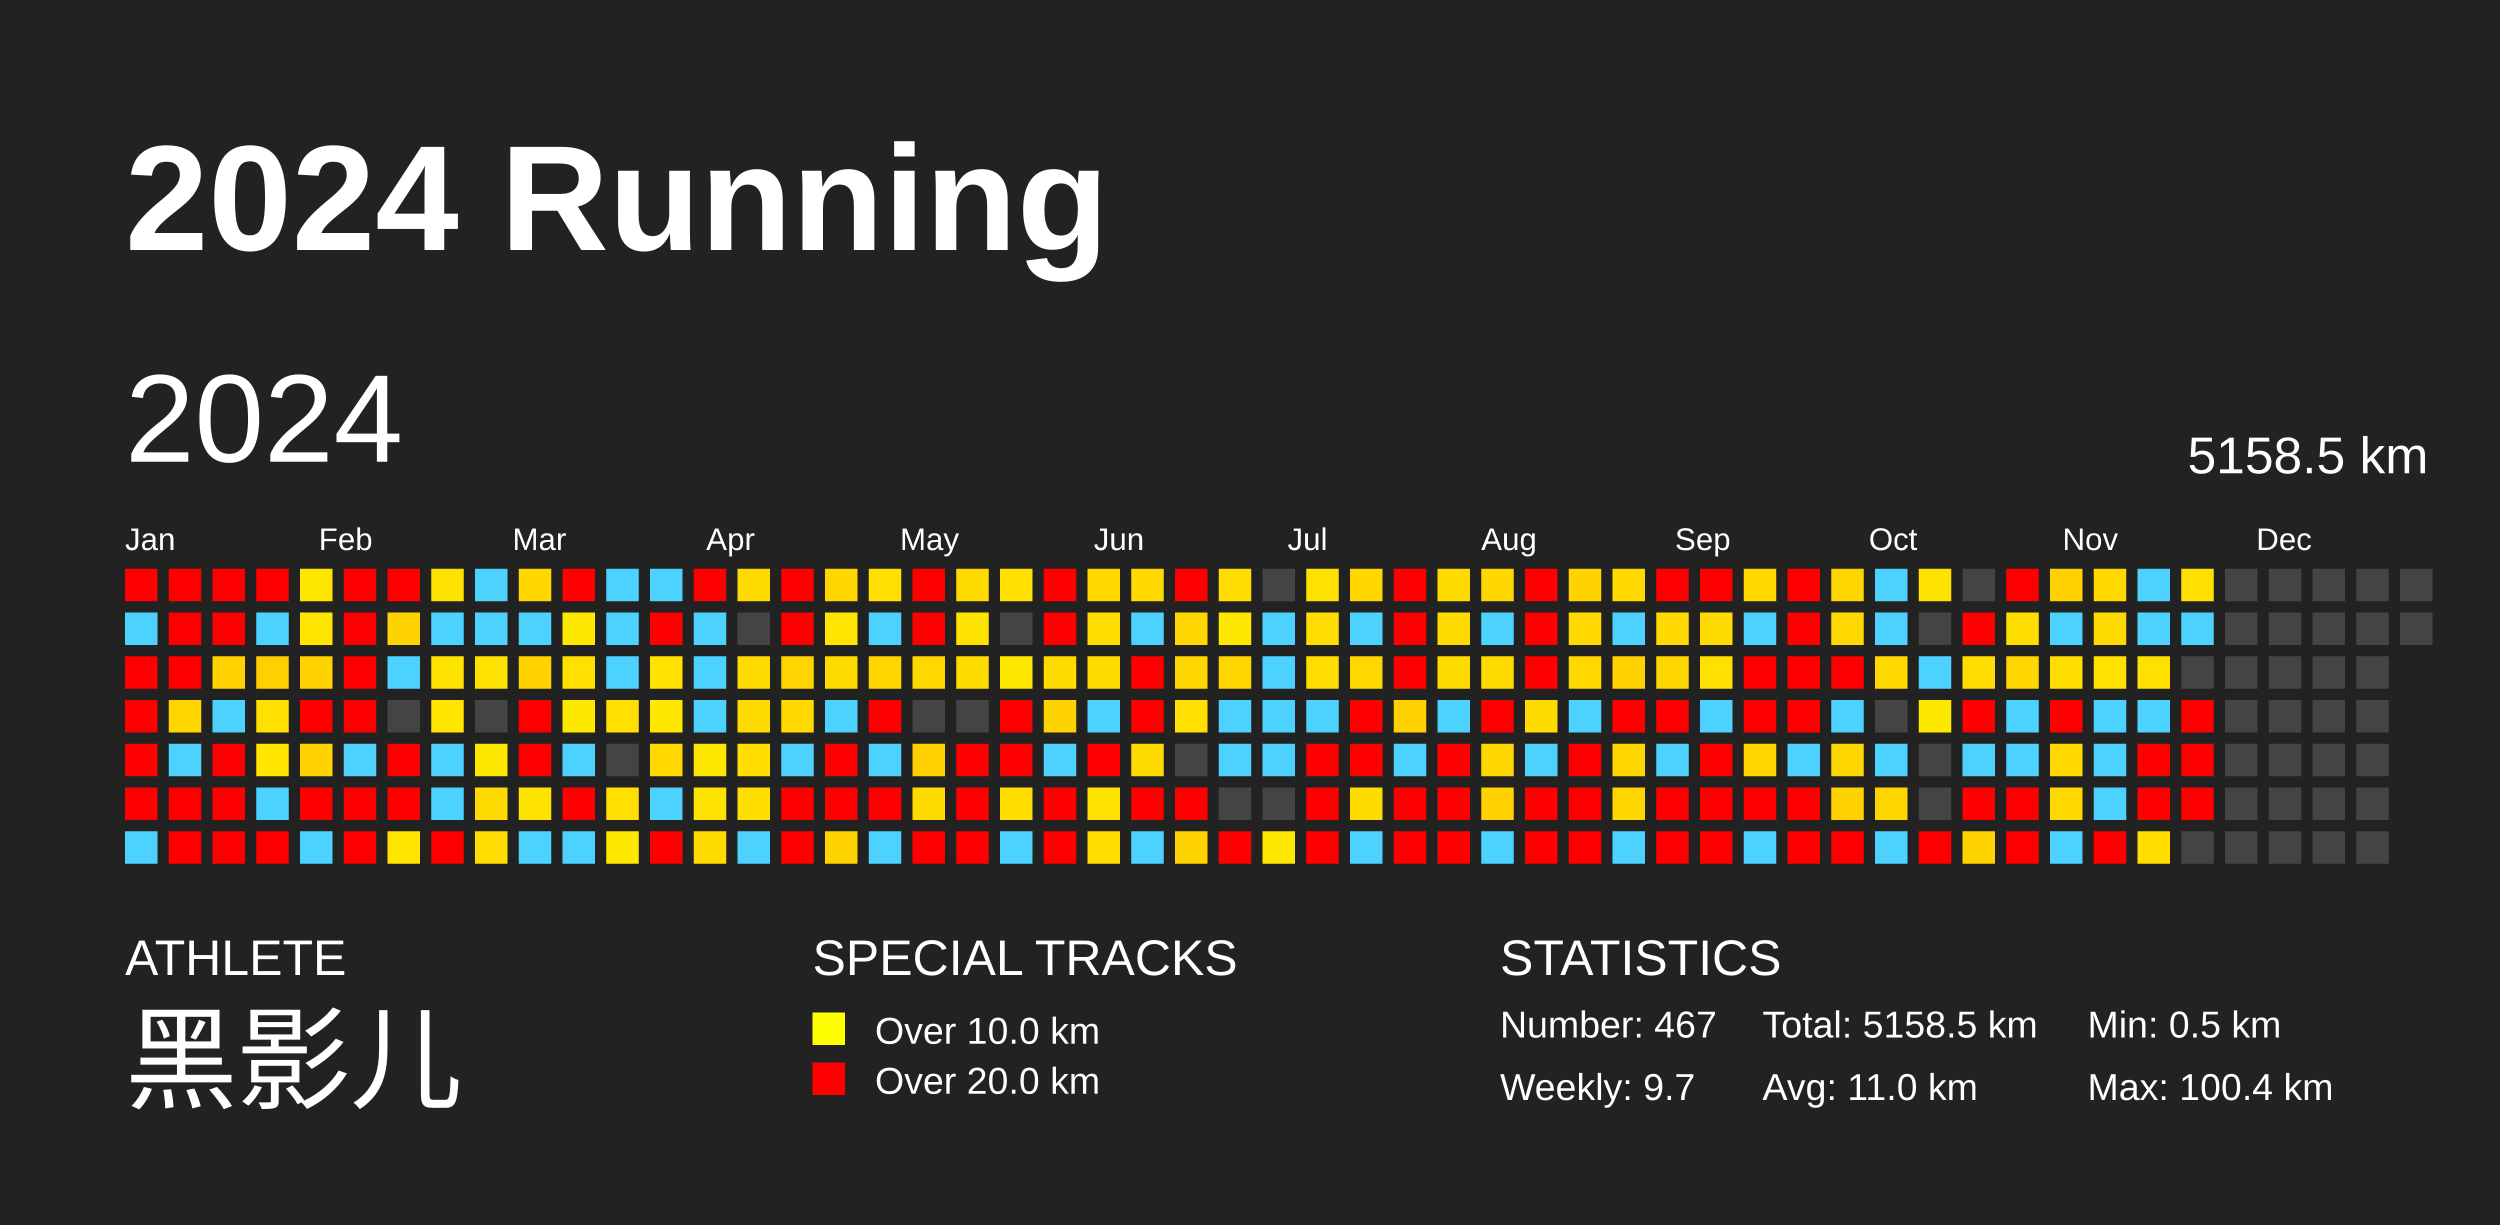
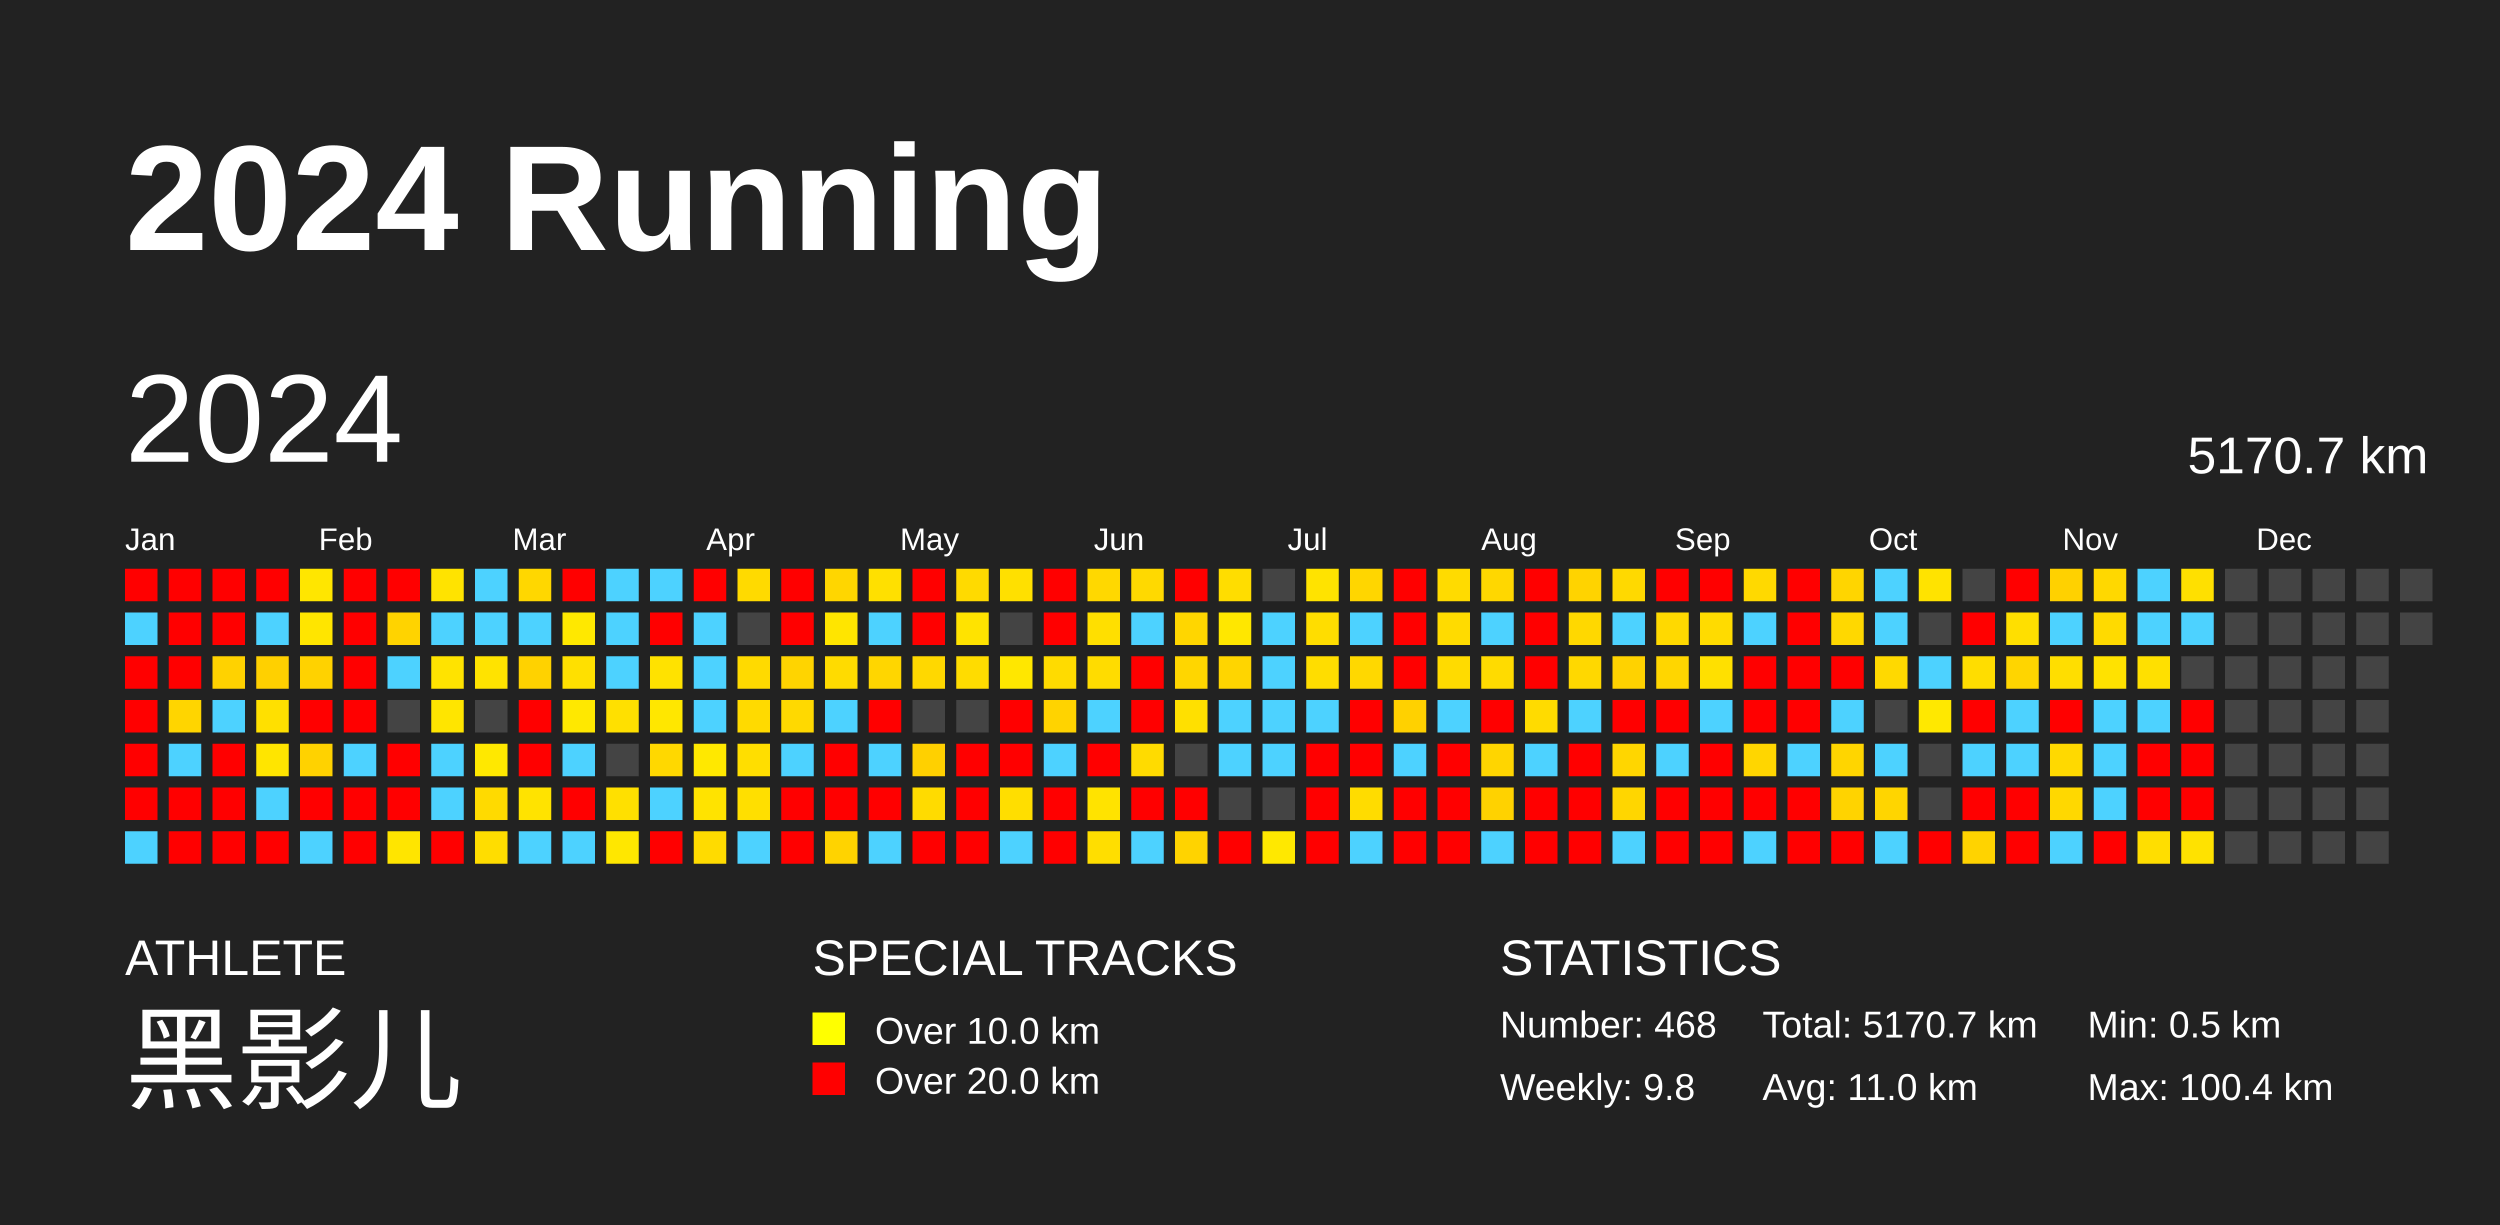
<svg xmlns="http://www.w3.org/2000/svg" baseProfile="full" height="98mm" version="1.1" viewBox="0,0,200,98" width="200mm">
  <defs />
  <rect fill="#222222" height="98" width="200" x="0" y="0" />
  <text fill="#FFFFFF" style="font-size:12px; font-family:Arial; font-weight:bold;" x="10" y="20">2024 Running</text>
  <text fill="#FFFFFF" style="font-size:4px; font-family:Arial" x="10" y="78">ATHLETE</text>
  <text fill="#FFFFFF" style="font-size:9px; font-family:Arial" x="10" y="88">黑影儿</text>
  <text fill="#FFFFFF" style="font-size:4px; font-family:Arial" x="65" y="78">SPECIAL TRACKS</text>
  <rect fill="yellow" height="2.6" width="2.6" x="65" y="81" />
  <text fill="#FFFFFF" style="font-size:3px; font-family:Arial" x="70" y="83.5">Over 10.0 km</text>
  <rect fill="red" height="2.6" width="2.6" x="65" y="85" />
  <text fill="#FFFFFF" style="font-size:3px; font-family:Arial" x="70" y="87.5">Over 20.0 km</text>
  <text fill="#FFFFFF" style="font-size:4px; font-family:Arial" x="120" y="78">STATISTICS</text>
-   <text fill="#FFFFFF" style="font-size:3px; font-family:Arial" x="120" y="83">Number: 467</text>
-   <text fill="#FFFFFF" style="font-size:3px; font-family:Arial" x="120" y="88">Weekly: 9.7</text>
-   <text fill="#FFFFFF" style="font-size:3px; font-family:Arial" x="141" y="83">Total: 5158.5 km</text>
+   <text fill="#FFFFFF" style="font-size:3px; font-family:Arial" x="120" y="83">Number: 468</text>
+   <text fill="#FFFFFF" style="font-size:3px; font-family:Arial" x="120" y="88">Weekly: 9.8</text>
+   <text fill="#FFFFFF" style="font-size:3px; font-family:Arial" x="141" y="83">Total: 5170.7 km</text>
  <text fill="#FFFFFF" style="font-size:3px; font-family:Arial" x="141" y="88">Avg: 11.0 km</text>
  <text fill="#FFFFFF" style="font-size:3px; font-family:Arial" x="167" y="83">Min: 0.5 km</text>
  <text fill="#FFFFFF" style="font-size:3px; font-family:Arial" x="167" y="88">Max: 100.4 km</text>
  <text dominant-baseline="hanging" fill="#FFFFFF" style="font-size:10.0px; font-family:Arial;" x="10" y="30">2024</text>
-   <text dominant-baseline="hanging" fill="#FFFFFF" style="font-size:4.125px; font-family:Arial;" x="175" y="35">5158.5 km</text>
+   <text dominant-baseline="hanging" fill="#FFFFFF" style="font-size:4.125px; font-family:Arial;" x="175" y="35">5170.7 km</text>
  <text fill="#FFFFFF" style="font-size:2.5px; font-family:Arial" x="10.0" y="44">Jan</text>
  <text fill="#FFFFFF" style="font-size:2.5px; font-family:Arial" x="25.5" y="44">Feb</text>
  <text fill="#FFFFFF" style="font-size:2.5px; font-family:Arial" x="41.0" y="44">Mar</text>
  <text fill="#FFFFFF" style="font-size:2.5px; font-family:Arial" x="56.5" y="44">Apr</text>
  <text fill="#FFFFFF" style="font-size:2.5px; font-family:Arial" x="72.0" y="44">May</text>
  <text fill="#FFFFFF" style="font-size:2.5px; font-family:Arial" x="87.5" y="44">Jun</text>
  <text fill="#FFFFFF" style="font-size:2.5px; font-family:Arial" x="103.0" y="44">Jul</text>
  <text fill="#FFFFFF" style="font-size:2.5px; font-family:Arial" x="118.5" y="44">Aug</text>
  <text fill="#FFFFFF" style="font-size:2.5px; font-family:Arial" x="134.0" y="44">Sep</text>
  <text fill="#FFFFFF" style="font-size:2.5px; font-family:Arial" x="149.5" y="44">Oct</text>
  <text fill="#FFFFFF" style="font-size:2.5px; font-family:Arial" x="165.0" y="44">Nov</text>
  <text fill="#FFFFFF" style="font-size:2.5px; font-family:Arial" x="180.5" y="44">Dec</text>
  <rect fill="red" height="2.6" width="2.6" x="10.0" y="45.5" />
  <rect fill="#4dd2ff" height="2.6" width="2.6" x="10.0" y="49.0" />
  <rect fill="red" height="2.6" width="2.6" x="10.0" y="52.5" />
  <rect fill="red" height="2.6" width="2.6" x="10.0" y="56.0" />
  <rect fill="red" height="2.6" width="2.6" x="10.0" y="59.5" />
  <rect fill="red" height="2.6" width="2.6" x="10.0" y="63.0" />
  <rect fill="#4dd2ff" height="2.6" width="2.6" x="10.0" y="66.5" />
  <rect fill="red" height="2.6" width="2.6" x="13.5" y="45.5" />
  <rect fill="red" height="2.6" width="2.6" x="13.5" y="49.0" />
  <rect fill="red" height="2.6" width="2.6" x="13.5" y="52.5" />
  <rect fill="#ffd500" height="2.6" width="2.6" x="13.5" y="56.0" />
  <rect fill="#4dd2ff" height="2.6" width="2.6" x="13.5" y="59.5" />
  <rect fill="red" height="2.6" width="2.6" x="13.5" y="63.0" />
  <rect fill="red" height="2.6" width="2.6" x="13.5" y="66.5" />
  <rect fill="red" height="2.6" width="2.6" x="17.0" y="45.5" />
  <rect fill="red" height="2.6" width="2.6" x="17.0" y="49.0" />
  <rect fill="#ffd200" height="2.6" width="2.6" x="17.0" y="52.5" />
  <rect fill="#4dd2ff" height="2.6" width="2.6" x="17.0" y="56.0" />
  <rect fill="red" height="2.6" width="2.6" x="17.0" y="59.5" />
  <rect fill="red" height="2.6" width="2.6" x="17.0" y="63.0" />
  <rect fill="red" height="2.6" width="2.6" x="17.0" y="66.5" />
  <rect fill="red" height="2.6" width="2.6" x="20.5" y="45.5" />
  <rect fill="#4dd2ff" height="2.6" width="2.6" x="20.5" y="49.0" />
  <rect fill="#ffd000" height="2.6" width="2.6" x="20.5" y="52.5" />
  <rect fill="#ffe000" height="2.6" width="2.6" x="20.5" y="56.0" />
  <rect fill="#ffe500" height="2.6" width="2.6" x="20.5" y="59.5" />
  <rect fill="#4dd2ff" height="2.6" width="2.6" x="20.5" y="63.0" />
  <rect fill="red" height="2.6" width="2.6" x="20.5" y="66.5" />
  <rect fill="#ffe600" height="2.6" width="2.6" x="24.0" y="45.5" />
  <rect fill="#ffe500" height="2.6" width="2.6" x="24.0" y="49.0" />
  <rect fill="#ffd200" height="2.6" width="2.6" x="24.0" y="52.5" />
  <rect fill="red" height="2.6" width="2.6" x="24.0" y="56.0" />
  <rect fill="#ffd200" height="2.6" width="2.6" x="24.0" y="59.5" />
  <rect fill="red" height="2.6" width="2.6" x="24.0" y="63.0" />
  <rect fill="#4dd2ff" height="2.6" width="2.6" x="24.0" y="66.5" />
  <rect fill="red" height="2.6" width="2.6" x="27.5" y="45.5" />
  <rect fill="red" height="2.6" width="2.6" x="27.5" y="49.0" />
  <rect fill="red" height="2.6" width="2.6" x="27.5" y="52.5" />
  <rect fill="red" height="2.6" width="2.6" x="27.5" y="56.0" />
  <rect fill="#4dd2ff" height="2.6" width="2.6" x="27.5" y="59.5" />
  <rect fill="red" height="2.6" width="2.6" x="27.5" y="63.0" />
  <rect fill="red" height="2.6" width="2.6" x="27.5" y="66.5" />
  <rect fill="red" height="2.6" width="2.6" x="31.0" y="45.5" />
  <rect fill="#ffd300" height="2.6" width="2.6" x="31.0" y="49.0" />
  <rect fill="#4dd2ff" height="2.6" width="2.6" x="31.0" y="52.5" />
  <rect fill="#444444" height="2.6" width="2.6" x="31.0" y="56.0" />
  <rect fill="red" height="2.6" width="2.6" x="31.0" y="59.5" />
  <rect fill="red" height="2.6" width="2.6" x="31.0" y="63.0" />
  <rect fill="#ffe500" height="2.6" width="2.6" x="31.0" y="66.5" />
  <rect fill="#ffe300" height="2.6" width="2.6" x="34.5" y="45.5" />
  <rect fill="#4dd2ff" height="2.6" width="2.6" x="34.5" y="49.0" />
  <rect fill="#ffe300" height="2.6" width="2.6" x="34.5" y="52.5" />
  <rect fill="#ffe500" height="2.6" width="2.6" x="34.5" y="56.0" />
  <rect fill="#4dd2ff" height="2.6" width="2.6" x="34.5" y="59.5" />
  <rect fill="#4dd2ff" height="2.6" width="2.6" x="34.5" y="63.0" />
  <rect fill="red" height="2.6" width="2.6" x="34.5" y="66.5" />
  <rect fill="#4dd2ff" height="2.6" width="2.6" x="38.0" y="45.5" />
  <rect fill="#4dd2ff" height="2.6" width="2.6" x="38.0" y="49.0" />
  <rect fill="#ffe300" height="2.6" width="2.6" x="38.0" y="52.5" />
  <rect fill="#444444" height="2.6" width="2.6" x="38.0" y="56.0" />
  <rect fill="#ffe800" height="2.6" width="2.6" x="38.0" y="59.5" />
  <rect fill="#ffda00" height="2.6" width="2.6" x="38.0" y="63.0" />
  <rect fill="#ffdd00" height="2.6" width="2.6" x="38.0" y="66.5" />
  <rect fill="#ffd700" height="2.6" width="2.6" x="41.5" y="45.5" />
  <rect fill="#4dd2ff" height="2.6" width="2.6" x="41.5" y="49.0" />
  <rect fill="#ffd200" height="2.6" width="2.6" x="41.5" y="52.5" />
  <rect fill="red" height="2.6" width="2.6" x="41.5" y="56.0" />
  <rect fill="red" height="2.6" width="2.6" x="41.5" y="59.5" />
  <rect fill="#ffe300" height="2.6" width="2.6" x="41.5" y="63.0" />
  <rect fill="#4dd2ff" height="2.6" width="2.6" x="41.5" y="66.5" />
  <rect fill="red" height="2.6" width="2.6" x="45.0" y="45.5" />
  <rect fill="#ffe800" height="2.6" width="2.6" x="45.0" y="49.0" />
  <rect fill="#ffe000" height="2.6" width="2.6" x="45.0" y="52.5" />
  <rect fill="#ffe800" height="2.6" width="2.6" x="45.0" y="56.0" />
  <rect fill="#4dd2ff" height="2.6" width="2.6" x="45.0" y="59.5" />
  <rect fill="red" height="2.6" width="2.6" x="45.0" y="63.0" />
  <rect fill="#4dd2ff" height="2.6" width="2.6" x="45.0" y="66.5" />
  <rect fill="#4dd2ff" height="2.6" width="2.6" x="48.5" y="45.5" />
  <rect fill="#4dd2ff" height="2.6" width="2.6" x="48.5" y="49.0" />
  <rect fill="#4dd2ff" height="2.6" width="2.6" x="48.5" y="52.5" />
  <rect fill="#ffe000" height="2.6" width="2.6" x="48.5" y="56.0" />
  <rect fill="#444444" height="2.6" width="2.6" x="48.5" y="59.5" />
  <rect fill="#ffe000" height="2.6" width="2.6" x="48.5" y="63.0" />
  <rect fill="#ffe700" height="2.6" width="2.6" x="48.5" y="66.5" />
  <rect fill="#4dd2ff" height="2.6" width="2.6" x="52.0" y="45.5" />
  <rect fill="red" height="2.6" width="2.6" x="52.0" y="49.0" />
  <rect fill="#ffe200" height="2.6" width="2.6" x="52.0" y="52.5" />
  <rect fill="#ffe700" height="2.6" width="2.6" x="52.0" y="56.0" />
  <rect fill="#ffd800" height="2.6" width="2.6" x="52.0" y="59.5" />
  <rect fill="#4dd2ff" height="2.6" width="2.6" x="52.0" y="63.0" />
  <rect fill="red" height="2.6" width="2.6" x="52.0" y="66.5" />
  <rect fill="red" height="2.6" width="2.6" x="55.5" y="45.5" />
  <rect fill="#4dd2ff" height="2.6" width="2.6" x="55.5" y="49.0" />
  <rect fill="#4dd2ff" height="2.6" width="2.6" x="55.5" y="52.5" />
  <rect fill="#4dd2ff" height="2.6" width="2.6" x="55.5" y="56.0" />
  <rect fill="#ffe800" height="2.6" width="2.6" x="55.5" y="59.5" />
  <rect fill="#ffe300" height="2.6" width="2.6" x="55.5" y="63.0" />
  <rect fill="#ffdb00" height="2.6" width="2.6" x="55.5" y="66.5" />
  <rect fill="#ffda00" height="2.6" width="2.6" x="59.0" y="45.5" />
  <rect fill="#444444" height="2.6" width="2.6" x="59.0" y="49.0" />
  <rect fill="#ffda00" height="2.6" width="2.6" x="59.0" y="52.5" />
  <rect fill="#ffda00" height="2.6" width="2.6" x="59.0" y="56.0" />
  <rect fill="#ffde00" height="2.6" width="2.6" x="59.0" y="59.5" />
  <rect fill="#ffdf00" height="2.6" width="2.6" x="59.0" y="63.0" />
  <rect fill="#4dd2ff" height="2.6" width="2.6" x="59.0" y="66.5" />
  <rect fill="red" height="2.6" width="2.6" x="62.5" y="45.5" />
  <rect fill="red" height="2.6" width="2.6" x="62.5" y="49.0" />
  <rect fill="#ffd400" height="2.6" width="2.6" x="62.5" y="52.5" />
  <rect fill="#ffd900" height="2.6" width="2.6" x="62.5" y="56.0" />
  <rect fill="#4dd2ff" height="2.6" width="2.6" x="62.5" y="59.5" />
  <rect fill="red" height="2.6" width="2.6" x="62.5" y="63.0" />
  <rect fill="red" height="2.6" width="2.6" x="62.5" y="66.5" />
  <rect fill="#ffd600" height="2.6" width="2.6" x="66.0" y="45.5" />
  <rect fill="#ffe500" height="2.6" width="2.6" x="66.0" y="49.0" />
  <rect fill="#ffdb00" height="2.6" width="2.6" x="66.0" y="52.5" />
  <rect fill="#4dd2ff" height="2.6" width="2.6" x="66.0" y="56.0" />
  <rect fill="red" height="2.6" width="2.6" x="66.0" y="59.5" />
  <rect fill="red" height="2.6" width="2.6" x="66.0" y="63.0" />
  <rect fill="#ffd300" height="2.6" width="2.6" x="66.0" y="66.5" />
  <rect fill="#ffe000" height="2.6" width="2.6" x="69.5" y="45.5" />
  <rect fill="#4dd2ff" height="2.6" width="2.6" x="69.5" y="49.0" />
  <rect fill="#ffd600" height="2.6" width="2.6" x="69.5" y="52.5" />
  <rect fill="red" height="2.6" width="2.6" x="69.5" y="56.0" />
  <rect fill="#4dd2ff" height="2.6" width="2.6" x="69.5" y="59.5" />
  <rect fill="red" height="2.6" width="2.6" x="69.5" y="63.0" />
  <rect fill="#4dd2ff" height="2.6" width="2.6" x="69.5" y="66.5" />
  <rect fill="red" height="2.6" width="2.6" x="73.0" y="45.5" />
  <rect fill="red" height="2.6" width="2.6" x="73.0" y="49.0" />
  <rect fill="#ffd800" height="2.6" width="2.6" x="73.0" y="52.5" />
  <rect fill="#444444" height="2.6" width="2.6" x="73.0" y="56.0" />
  <rect fill="#ffd000" height="2.6" width="2.6" x="73.0" y="59.5" />
  <rect fill="#ffdb00" height="2.6" width="2.6" x="73.0" y="63.0" />
  <rect fill="red" height="2.6" width="2.6" x="73.0" y="66.5" />
  <rect fill="#ffda00" height="2.6" width="2.6" x="76.5" y="45.5" />
  <rect fill="#ffe300" height="2.6" width="2.6" x="76.5" y="49.0" />
  <rect fill="#ffdc00" height="2.6" width="2.6" x="76.5" y="52.5" />
  <rect fill="#444444" height="2.6" width="2.6" x="76.5" y="56.0" />
  <rect fill="red" height="2.6" width="2.6" x="76.5" y="59.5" />
  <rect fill="red" height="2.6" width="2.6" x="76.5" y="63.0" />
  <rect fill="red" height="2.6" width="2.6" x="76.5" y="66.5" />
  <rect fill="#ffe000" height="2.6" width="2.6" x="80.0" y="45.5" />
  <rect fill="#444444" height="2.6" width="2.6" x="80.0" y="49.0" />
  <rect fill="#ffe700" height="2.6" width="2.6" x="80.0" y="52.5" />
  <rect fill="red" height="2.6" width="2.6" x="80.0" y="56.0" />
  <rect fill="red" height="2.6" width="2.6" x="80.0" y="59.5" />
  <rect fill="#ffde00" height="2.6" width="2.6" x="80.0" y="63.0" />
  <rect fill="#4dd2ff" height="2.6" width="2.6" x="80.0" y="66.5" />
  <rect fill="red" height="2.6" width="2.6" x="83.5" y="45.5" />
  <rect fill="red" height="2.6" width="2.6" x="83.5" y="49.0" />
  <rect fill="#ffdb00" height="2.6" width="2.6" x="83.5" y="52.5" />
  <rect fill="#ffd300" height="2.6" width="2.6" x="83.5" y="56.0" />
  <rect fill="#4dd2ff" height="2.6" width="2.6" x="83.5" y="59.5" />
  <rect fill="red" height="2.6" width="2.6" x="83.5" y="63.0" />
  <rect fill="red" height="2.6" width="2.6" x="83.5" y="66.5" />
  <rect fill="#ffd800" height="2.6" width="2.6" x="87.0" y="45.5" />
  <rect fill="#ffdf00" height="2.6" width="2.6" x="87.0" y="49.0" />
  <rect fill="#ffdc00" height="2.6" width="2.6" x="87.0" y="52.5" />
  <rect fill="#4dd2ff" height="2.6" width="2.6" x="87.0" y="56.0" />
  <rect fill="red" height="2.6" width="2.6" x="87.0" y="59.5" />
  <rect fill="#ffe300" height="2.6" width="2.6" x="87.0" y="63.0" />
  <rect fill="#ffde00" height="2.6" width="2.6" x="87.0" y="66.5" />
  <rect fill="#ffd900" height="2.6" width="2.6" x="90.5" y="45.5" />
  <rect fill="#4dd2ff" height="2.6" width="2.6" x="90.5" y="49.0" />
  <rect fill="red" height="2.6" width="2.6" x="90.5" y="52.5" />
  <rect fill="red" height="2.6" width="2.6" x="90.5" y="56.0" />
  <rect fill="#ffdb00" height="2.6" width="2.6" x="90.5" y="59.5" />
  <rect fill="red" height="2.6" width="2.6" x="90.5" y="63.0" />
  <rect fill="#4dd2ff" height="2.6" width="2.6" x="90.5" y="66.5" />
  <rect fill="red" height="2.6" width="2.6" x="94.0" y="45.5" />
  <rect fill="#ffd600" height="2.6" width="2.6" x="94.0" y="49.0" />
  <rect fill="#ffd600" height="2.6" width="2.6" x="94.0" y="52.5" />
  <rect fill="#ffe000" height="2.6" width="2.6" x="94.0" y="56.0" />
  <rect fill="#444444" height="2.6" width="2.6" x="94.0" y="59.5" />
  <rect fill="red" height="2.6" width="2.6" x="94.0" y="63.0" />
  <rect fill="#ffd300" height="2.6" width="2.6" x="94.0" y="66.5" />
  <rect fill="#ffdd00" height="2.6" width="2.6" x="97.5" y="45.5" />
  <rect fill="#ffe700" height="2.6" width="2.6" x="97.5" y="49.0" />
  <rect fill="#ffd500" height="2.6" width="2.6" x="97.5" y="52.5" />
  <rect fill="#4dd2ff" height="2.6" width="2.6" x="97.5" y="56.0" />
  <rect fill="#4dd2ff" height="2.6" width="2.6" x="97.5" y="59.5" />
  <rect fill="#444444" height="2.6" width="2.6" x="97.5" y="63.0" />
  <rect fill="red" height="2.6" width="2.6" x="97.5" y="66.5" />
  <rect fill="#444444" height="2.6" width="2.6" x="101.0" y="45.5" />
  <rect fill="#4dd2ff" height="2.6" width="2.6" x="101.0" y="49.0" />
  <rect fill="#4dd2ff" height="2.6" width="2.6" x="101.0" y="52.5" />
  <rect fill="#4dd2ff" height="2.6" width="2.6" x="101.0" y="56.0" />
  <rect fill="#4dd2ff" height="2.6" width="2.6" x="101.0" y="59.5" />
  <rect fill="#444444" height="2.6" width="2.6" x="101.0" y="63.0" />
  <rect fill="#ffe800" height="2.6" width="2.6" x="101.0" y="66.5" />
  <rect fill="#ffe300" height="2.6" width="2.6" x="104.5" y="45.5" />
  <rect fill="#ffdd00" height="2.6" width="2.6" x="104.5" y="49.0" />
  <rect fill="#ffdd00" height="2.6" width="2.6" x="104.5" y="52.5" />
  <rect fill="#4dd2ff" height="2.6" width="2.6" x="104.5" y="56.0" />
  <rect fill="red" height="2.6" width="2.6" x="104.5" y="59.5" />
  <rect fill="red" height="2.6" width="2.6" x="104.5" y="63.0" />
  <rect fill="red" height="2.6" width="2.6" x="104.5" y="66.5" />
  <rect fill="#ffd600" height="2.6" width="2.6" x="108.0" y="45.5" />
  <rect fill="#4dd2ff" height="2.6" width="2.6" x="108.0" y="49.0" />
  <rect fill="#ffd800" height="2.6" width="2.6" x="108.0" y="52.5" />
  <rect fill="red" height="2.6" width="2.6" x="108.0" y="56.0" />
  <rect fill="red" height="2.6" width="2.6" x="108.0" y="59.5" />
  <rect fill="#ffdc00" height="2.6" width="2.6" x="108.0" y="63.0" />
  <rect fill="#4dd2ff" height="2.6" width="2.6" x="108.0" y="66.5" />
  <rect fill="red" height="2.6" width="2.6" x="111.5" y="45.5" />
  <rect fill="red" height="2.6" width="2.6" x="111.5" y="49.0" />
  <rect fill="red" height="2.6" width="2.6" x="111.5" y="52.5" />
  <rect fill="#ffd100" height="2.6" width="2.6" x="111.5" y="56.0" />
  <rect fill="#4dd2ff" height="2.6" width="2.6" x="111.5" y="59.5" />
  <rect fill="red" height="2.6" width="2.6" x="111.5" y="63.0" />
  <rect fill="red" height="2.6" width="2.6" x="111.5" y="66.5" />
  <rect fill="#ffdb00" height="2.6" width="2.6" x="115.0" y="45.5" />
  <rect fill="#ffdb00" height="2.6" width="2.6" x="115.0" y="49.0" />
  <rect fill="#ffdb00" height="2.6" width="2.6" x="115.0" y="52.5" />
  <rect fill="#4dd2ff" height="2.6" width="2.6" x="115.0" y="56.0" />
  <rect fill="red" height="2.6" width="2.6" x="115.0" y="59.5" />
  <rect fill="red" height="2.6" width="2.6" x="115.0" y="63.0" />
  <rect fill="red" height="2.6" width="2.6" x="115.0" y="66.5" />
  <rect fill="#ffd700" height="2.6" width="2.6" x="118.5" y="45.5" />
  <rect fill="#4dd2ff" height="2.6" width="2.6" x="118.5" y="49.0" />
  <rect fill="#ffdb00" height="2.6" width="2.6" x="118.5" y="52.5" />
  <rect fill="red" height="2.6" width="2.6" x="118.5" y="56.0" />
  <rect fill="#ffd500" height="2.6" width="2.6" x="118.5" y="59.5" />
  <rect fill="#ffd200" height="2.6" width="2.6" x="118.5" y="63.0" />
  <rect fill="#4dd2ff" height="2.6" width="2.6" x="118.5" y="66.5" />
  <rect fill="red" height="2.6" width="2.6" x="122.0" y="45.5" />
  <rect fill="red" height="2.6" width="2.6" x="122.0" y="49.0" />
  <rect fill="red" height="2.6" width="2.6" x="122.0" y="52.5" />
  <rect fill="#ffdb00" height="2.6" width="2.6" x="122.0" y="56.0" />
  <rect fill="#4dd2ff" height="2.6" width="2.6" x="122.0" y="59.5" />
  <rect fill="red" height="2.6" width="2.6" x="122.0" y="63.0" />
  <rect fill="red" height="2.6" width="2.6" x="122.0" y="66.5" />
  <rect fill="#ffd300" height="2.6" width="2.6" x="125.5" y="45.5" />
  <rect fill="#ffd800" height="2.6" width="2.6" x="125.5" y="49.0" />
  <rect fill="#ffd800" height="2.6" width="2.6" x="125.5" y="52.5" />
  <rect fill="#4dd2ff" height="2.6" width="2.6" x="125.5" y="56.0" />
  <rect fill="red" height="2.6" width="2.6" x="125.5" y="59.5" />
  <rect fill="red" height="2.6" width="2.6" x="125.5" y="63.0" />
  <rect fill="red" height="2.6" width="2.6" x="125.5" y="66.5" />
  <rect fill="#ffd900" height="2.6" width="2.6" x="129.0" y="45.5" />
  <rect fill="#4dd2ff" height="2.6" width="2.6" x="129.0" y="49.0" />
  <rect fill="#ffd200" height="2.6" width="2.6" x="129.0" y="52.5" />
  <rect fill="red" height="2.6" width="2.6" x="129.0" y="56.0" />
  <rect fill="#ffd600" height="2.6" width="2.6" x="129.0" y="59.5" />
  <rect fill="#ffd600" height="2.6" width="2.6" x="129.0" y="63.0" />
  <rect fill="#4dd2ff" height="2.6" width="2.6" x="129.0" y="66.5" />
  <rect fill="red" height="2.6" width="2.6" x="132.5" y="45.5" />
  <rect fill="#ffd900" height="2.6" width="2.6" x="132.5" y="49.0" />
  <rect fill="#ffd600" height="2.6" width="2.6" x="132.5" y="52.5" />
  <rect fill="red" height="2.6" width="2.6" x="132.5" y="56.0" />
  <rect fill="#4dd2ff" height="2.6" width="2.6" x="132.5" y="59.5" />
  <rect fill="red" height="2.6" width="2.6" x="132.5" y="63.0" />
  <rect fill="red" height="2.6" width="2.6" x="132.5" y="66.5" />
  <rect fill="red" height="2.6" width="2.6" x="136.0" y="45.5" />
  <rect fill="#ffdb00" height="2.6" width="2.6" x="136.0" y="49.0" />
  <rect fill="#ffe000" height="2.6" width="2.6" x="136.0" y="52.5" />
  <rect fill="#4dd2ff" height="2.6" width="2.6" x="136.0" y="56.0" />
  <rect fill="red" height="2.6" width="2.6" x="136.0" y="59.5" />
  <rect fill="red" height="2.6" width="2.6" x="136.0" y="63.0" />
  <rect fill="red" height="2.6" width="2.6" x="136.0" y="66.5" />
  <rect fill="#ffd900" height="2.6" width="2.6" x="139.5" y="45.5" />
  <rect fill="#4dd2ff" height="2.6" width="2.6" x="139.5" y="49.0" />
  <rect fill="red" height="2.6" width="2.6" x="139.5" y="52.5" />
  <rect fill="red" height="2.6" width="2.6" x="139.5" y="56.0" />
  <rect fill="#ffd600" height="2.6" width="2.6" x="139.5" y="59.5" />
  <rect fill="red" height="2.6" width="2.6" x="139.5" y="63.0" />
  <rect fill="#4dd2ff" height="2.6" width="2.6" x="139.5" y="66.5" />
  <rect fill="red" height="2.6" width="2.6" x="143.0" y="45.5" />
  <rect fill="red" height="2.6" width="2.6" x="143.0" y="49.0" />
  <rect fill="red" height="2.6" width="2.6" x="143.0" y="52.5" />
  <rect fill="red" height="2.6" width="2.6" x="143.0" y="56.0" />
  <rect fill="#4dd2ff" height="2.6" width="2.6" x="143.0" y="59.5" />
  <rect fill="red" height="2.6" width="2.6" x="143.0" y="63.0" />
  <rect fill="red" height="2.6" width="2.6" x="143.0" y="66.5" />
  <rect fill="#ffd500" height="2.6" width="2.6" x="146.5" y="45.5" />
  <rect fill="#ffd800" height="2.6" width="2.6" x="146.5" y="49.0" />
  <rect fill="red" height="2.6" width="2.6" x="146.5" y="52.5" />
  <rect fill="#4dd2ff" height="2.6" width="2.6" x="146.5" y="56.0" />
  <rect fill="#ffd500" height="2.6" width="2.6" x="146.5" y="59.5" />
  <rect fill="#ffd300" height="2.6" width="2.6" x="146.5" y="63.0" />
  <rect fill="red" height="2.6" width="2.6" x="146.5" y="66.5" />
  <rect fill="#4dd2ff" height="2.6" width="2.6" x="150.0" y="45.5" />
  <rect fill="#4dd2ff" height="2.6" width="2.6" x="150.0" y="49.0" />
  <rect fill="#ffd900" height="2.6" width="2.6" x="150.0" y="52.5" />
  <rect fill="#444444" height="2.6" width="2.6" x="150.0" y="56.0" />
  <rect fill="#4dd2ff" height="2.6" width="2.6" x="150.0" y="59.5" />
  <rect fill="#ffd500" height="2.6" width="2.6" x="150.0" y="63.0" />
  <rect fill="#4dd2ff" height="2.6" width="2.6" x="150.0" y="66.5" />
  <rect fill="#ffe300" height="2.6" width="2.6" x="153.5" y="45.5" />
  <rect fill="#444444" height="2.6" width="2.6" x="153.5" y="49.0" />
  <rect fill="#4dd2ff" height="2.6" width="2.6" x="153.5" y="52.5" />
  <rect fill="#ffe800" height="2.6" width="2.6" x="153.5" y="56.0" />
  <rect fill="#444444" height="2.6" width="2.6" x="153.5" y="59.5" />
  <rect fill="#444444" height="2.6" width="2.6" x="153.5" y="63.0" />
  <rect fill="red" height="2.6" width="2.6" x="153.5" y="66.5" />
  <rect fill="#444444" height="2.6" width="2.6" x="157.0" y="45.5" />
  <rect fill="red" height="2.6" width="2.6" x="157.0" y="49.0" />
  <rect fill="#ffdd00" height="2.6" width="2.6" x="157.0" y="52.5" />
  <rect fill="red" height="2.6" width="2.6" x="157.0" y="56.0" />
  <rect fill="#4dd2ff" height="2.6" width="2.6" x="157.0" y="59.5" />
  <rect fill="red" height="2.6" width="2.6" x="157.0" y="63.0" />
  <rect fill="#ffd300" height="2.6" width="2.6" x="157.0" y="66.5" />
  <rect fill="red" height="2.6" width="2.6" x="160.5" y="45.5" />
  <rect fill="#ffdf00" height="2.6" width="2.6" x="160.5" y="49.0" />
  <rect fill="#ffd500" height="2.6" width="2.6" x="160.5" y="52.5" />
  <rect fill="#4dd2ff" height="2.6" width="2.6" x="160.5" y="56.0" />
  <rect fill="#4dd2ff" height="2.6" width="2.6" x="160.5" y="59.5" />
  <rect fill="red" height="2.6" width="2.6" x="160.5" y="63.0" />
  <rect fill="red" height="2.6" width="2.6" x="160.5" y="66.5" />
  <rect fill="#ffd100" height="2.6" width="2.6" x="164.0" y="45.5" />
  <rect fill="#4dd2ff" height="2.6" width="2.6" x="164.0" y="49.0" />
  <rect fill="#ffde00" height="2.6" width="2.6" x="164.0" y="52.5" />
  <rect fill="red" height="2.6" width="2.6" x="164.0" y="56.0" />
  <rect fill="#ffd900" height="2.6" width="2.6" x="164.0" y="59.5" />
  <rect fill="#ffd800" height="2.6" width="2.6" x="164.0" y="63.0" />
  <rect fill="#4dd2ff" height="2.6" width="2.6" x="164.0" y="66.5" />
  <rect fill="#ffd800" height="2.6" width="2.6" x="167.5" y="45.5" />
  <rect fill="#ffda00" height="2.6" width="2.6" x="167.5" y="49.0" />
  <rect fill="#ffe200" height="2.6" width="2.6" x="167.5" y="52.5" />
  <rect fill="#4dd2ff" height="2.6" width="2.6" x="167.5" y="56.0" />
  <rect fill="#4dd2ff" height="2.6" width="2.6" x="167.5" y="59.5" />
  <rect fill="#4dd2ff" height="2.6" width="2.6" x="167.5" y="63.0" />
  <rect fill="red" height="2.6" width="2.6" x="167.5" y="66.5" />
  <rect fill="#4dd2ff" height="2.6" width="2.6" x="171.0" y="45.5" />
  <rect fill="#4dd2ff" height="2.6" width="2.6" x="171.0" y="49.0" />
  <rect fill="#ffe000" height="2.6" width="2.6" x="171.0" y="52.5" />
  <rect fill="#4dd2ff" height="2.6" width="2.6" x="171.0" y="56.0" />
  <rect fill="red" height="2.6" width="2.6" x="171.0" y="59.5" />
  <rect fill="red" height="2.6" width="2.6" x="171.0" y="63.0" />
  <rect fill="#ffde00" height="2.6" width="2.6" x="171.0" y="66.5" />
  <rect fill="#ffe000" height="2.6" width="2.6" x="174.5" y="45.5" />
  <rect fill="#4dd2ff" height="2.6" width="2.6" x="174.5" y="49.0" />
  <rect fill="#444444" height="2.6" width="2.6" x="174.5" y="52.5" />
  <rect fill="red" height="2.6" width="2.6" x="174.5" y="56.0" />
  <rect fill="red" height="2.6" width="2.6" x="174.5" y="59.5" />
  <rect fill="red" height="2.6" width="2.6" x="174.5" y="63.0" />
-   <rect fill="#444444" height="2.6" width="2.6" x="174.5" y="66.5" />
+   <rect fill="#ffe200" height="2.6" width="2.6" x="174.5" y="66.5" />
  <rect fill="#444444" height="2.6" width="2.6" x="178.0" y="45.5" />
  <rect fill="#444444" height="2.6" width="2.6" x="178.0" y="49.0" />
  <rect fill="#444444" height="2.6" width="2.6" x="178.0" y="52.5" />
  <rect fill="#444444" height="2.6" width="2.6" x="178.0" y="56.0" />
  <rect fill="#444444" height="2.6" width="2.6" x="178.0" y="59.5" />
  <rect fill="#444444" height="2.6" width="2.6" x="178.0" y="63.0" />
  <rect fill="#444444" height="2.6" width="2.6" x="178.0" y="66.5" />
  <rect fill="#444444" height="2.6" width="2.6" x="181.5" y="45.5" />
  <rect fill="#444444" height="2.6" width="2.6" x="181.5" y="49.0" />
  <rect fill="#444444" height="2.6" width="2.6" x="181.5" y="52.5" />
  <rect fill="#444444" height="2.6" width="2.6" x="181.5" y="56.0" />
  <rect fill="#444444" height="2.6" width="2.6" x="181.5" y="59.5" />
  <rect fill="#444444" height="2.6" width="2.6" x="181.5" y="63.0" />
  <rect fill="#444444" height="2.6" width="2.6" x="181.5" y="66.5" />
  <rect fill="#444444" height="2.6" width="2.6" x="185.0" y="45.5" />
  <rect fill="#444444" height="2.6" width="2.6" x="185.0" y="49.0" />
  <rect fill="#444444" height="2.6" width="2.6" x="185.0" y="52.5" />
  <rect fill="#444444" height="2.6" width="2.6" x="185.0" y="56.0" />
  <rect fill="#444444" height="2.6" width="2.6" x="185.0" y="59.5" />
  <rect fill="#444444" height="2.6" width="2.6" x="185.0" y="63.0" />
  <rect fill="#444444" height="2.6" width="2.6" x="185.0" y="66.5" />
  <rect fill="#444444" height="2.6" width="2.6" x="188.5" y="45.5" />
  <rect fill="#444444" height="2.6" width="2.6" x="188.5" y="49.0" />
  <rect fill="#444444" height="2.6" width="2.6" x="188.5" y="52.5" />
  <rect fill="#444444" height="2.6" width="2.6" x="188.5" y="56.0" />
  <rect fill="#444444" height="2.6" width="2.6" x="188.5" y="59.5" />
  <rect fill="#444444" height="2.6" width="2.6" x="188.5" y="63.0" />
  <rect fill="#444444" height="2.6" width="2.6" x="188.5" y="66.5" />
  <rect fill="#444444" height="2.6" width="2.6" x="192.0" y="45.5" />
  <rect fill="#444444" height="2.6" width="2.6" x="192.0" y="49.0" />
</svg>
